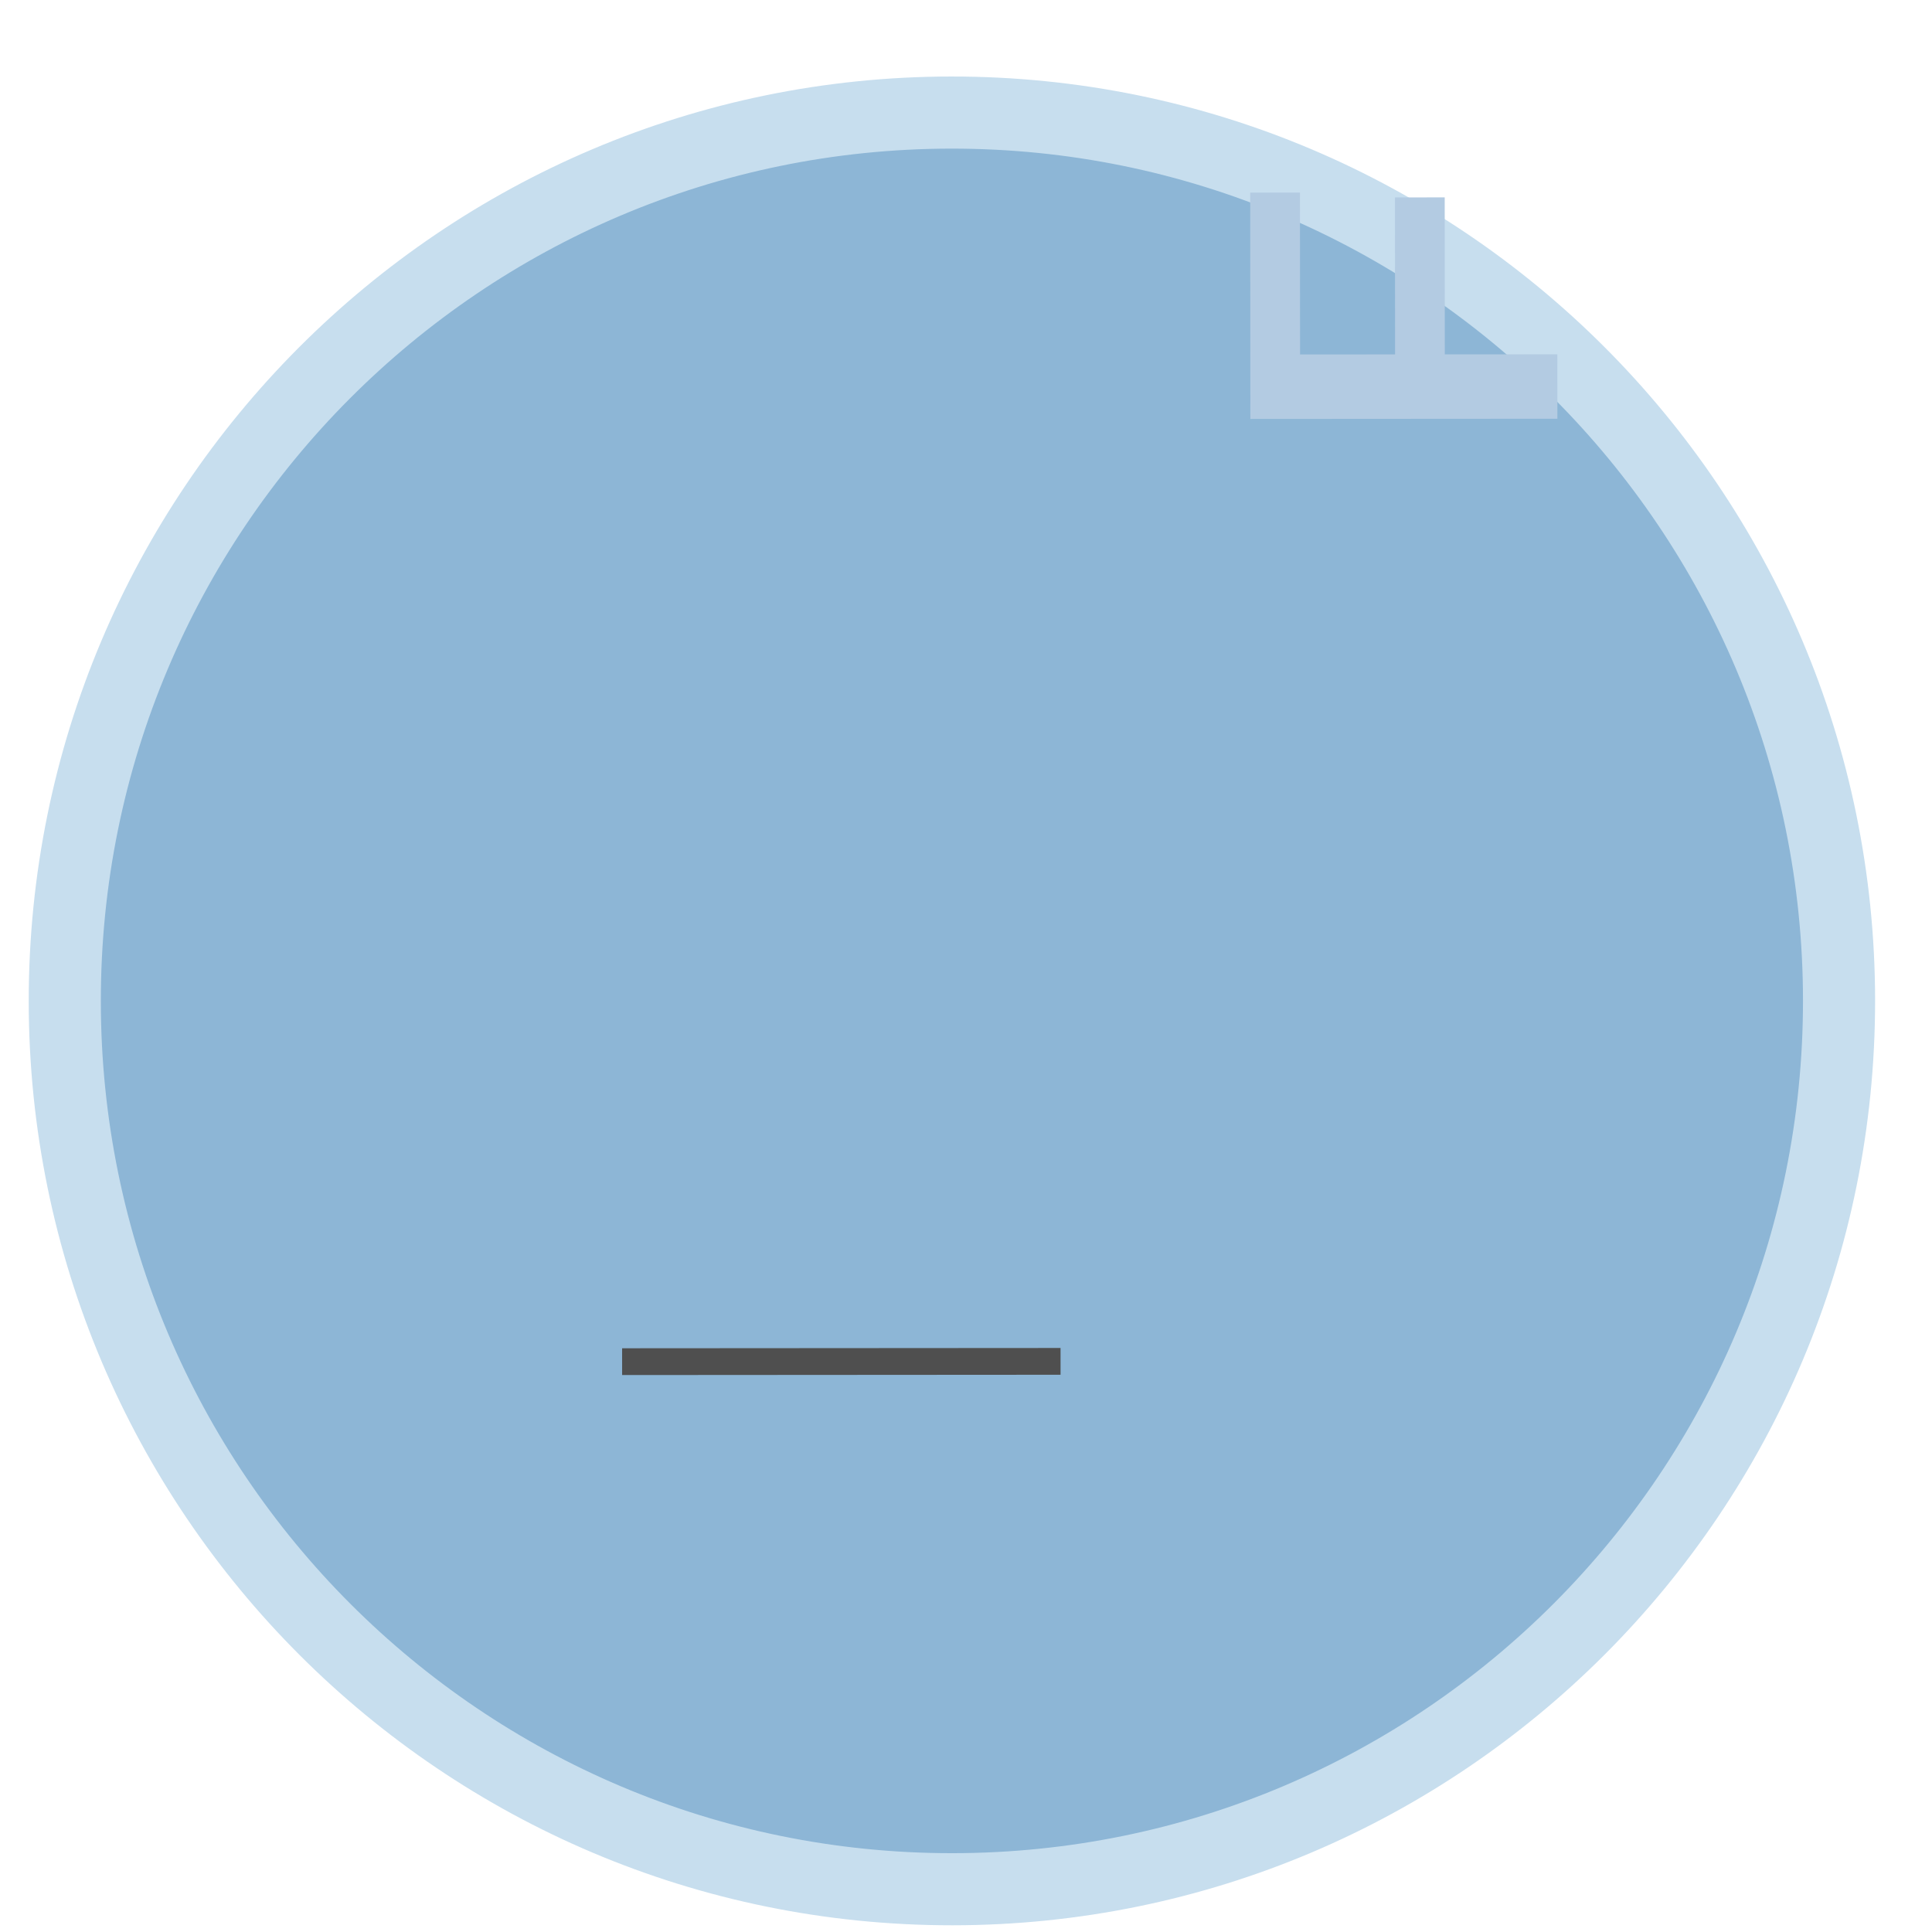
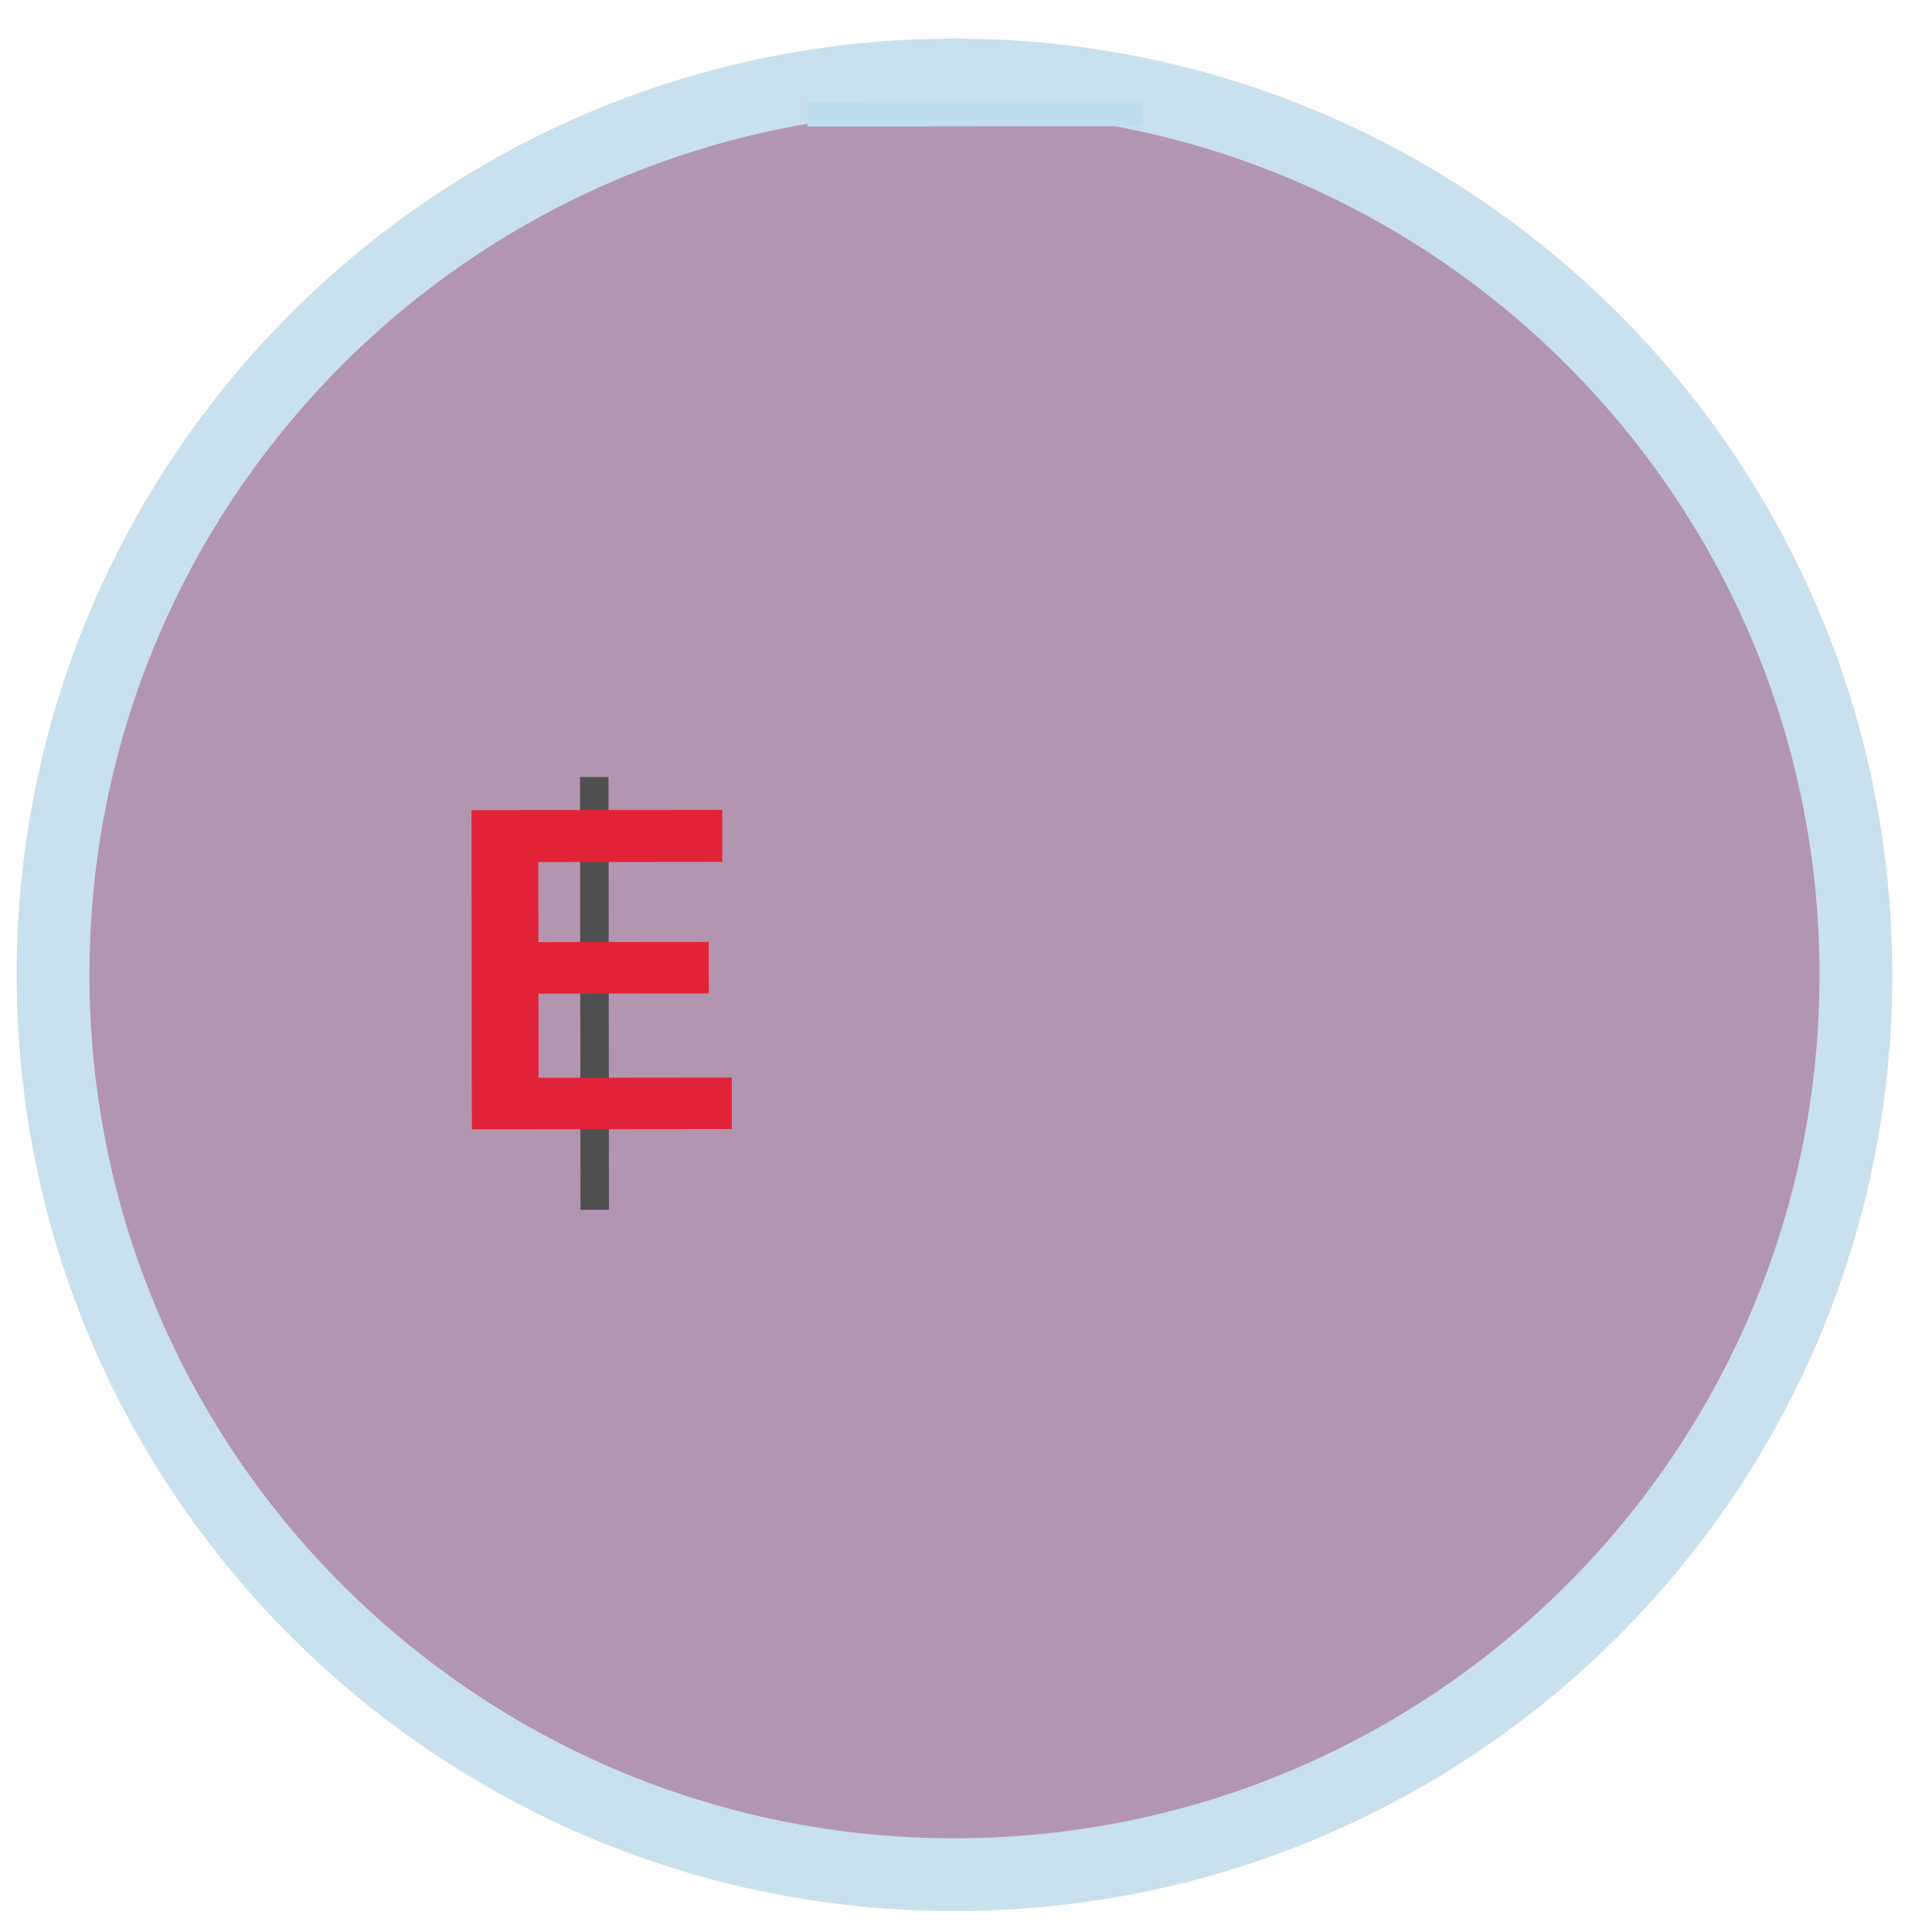
<svg xmlns="http://www.w3.org/2000/svg" width="75" height="75" viewBox="0 0 75 75" preserveAspectRatio="xMidYMid meet">
-   <g transform="translate(37.500 37.500) rotate(270) scale(1.0131) translate(-37.500 -37.500)">
-     <g data-output-variation="1" transform="translate(-0.0726 0.074) rotate(-0.0371 36.5 36.5)">
-       <ellipse id="perception_circle_background" cx="36.235" cy="36.886" rx="34.039" ry="33.993" fill="#8DB6D6" stroke="#C7DEEE" stroke-width="2.763" />
-       <path id="perception_line" d="M 22.42 24.24 L 22.42 41.04" stroke="#4f4f4f" stroke-width="1.026" fill="none" stroke-linejoin="round" stroke-linecap="butt" />
-       <text id="perception_text_glyph" x="62.608" y="55.249" fill="#B3CBE2" font-family="Arial, Helvetica, sans-serif" font-size="17.1" font-weight="600" text-anchor="middle" dominant-baseline="middle">F</text>
-     </g>
+   <g data-output-variation="1" transform="translate(-0.0232 -0.1709) rotate(-0.0609 37.5 37.5)">
+     <ellipse id="perception_circle_background" cx="37.076" cy="38.013" rx="34.993" ry="34.932" fill="#B296B0" stroke="#C9E0EE" stroke-width="2.825" />
+     <path id="perception_horizontal_rule" d="M 31.88 4.598 L 43.872 4.598" stroke="#BFDEEF" stroke-width="0.957" fill="none" stroke-linecap="square" />
+     <path id="perception_line" d="M 23.1 30.32 L 23.1 47.12" stroke="#4f4f4f" stroke-width="1.104" fill="none" stroke-linejoin="round" stroke-linecap="butt" />
+     <text id="perception_text_glyph" x="23.131" y="38.889" fill="#E22337" font-family="Arial, Helvetica, sans-serif" font-size="18" font-weight="600" text-anchor="middle" dominant-baseline="middle">E</text>
  </g>
</svg>
